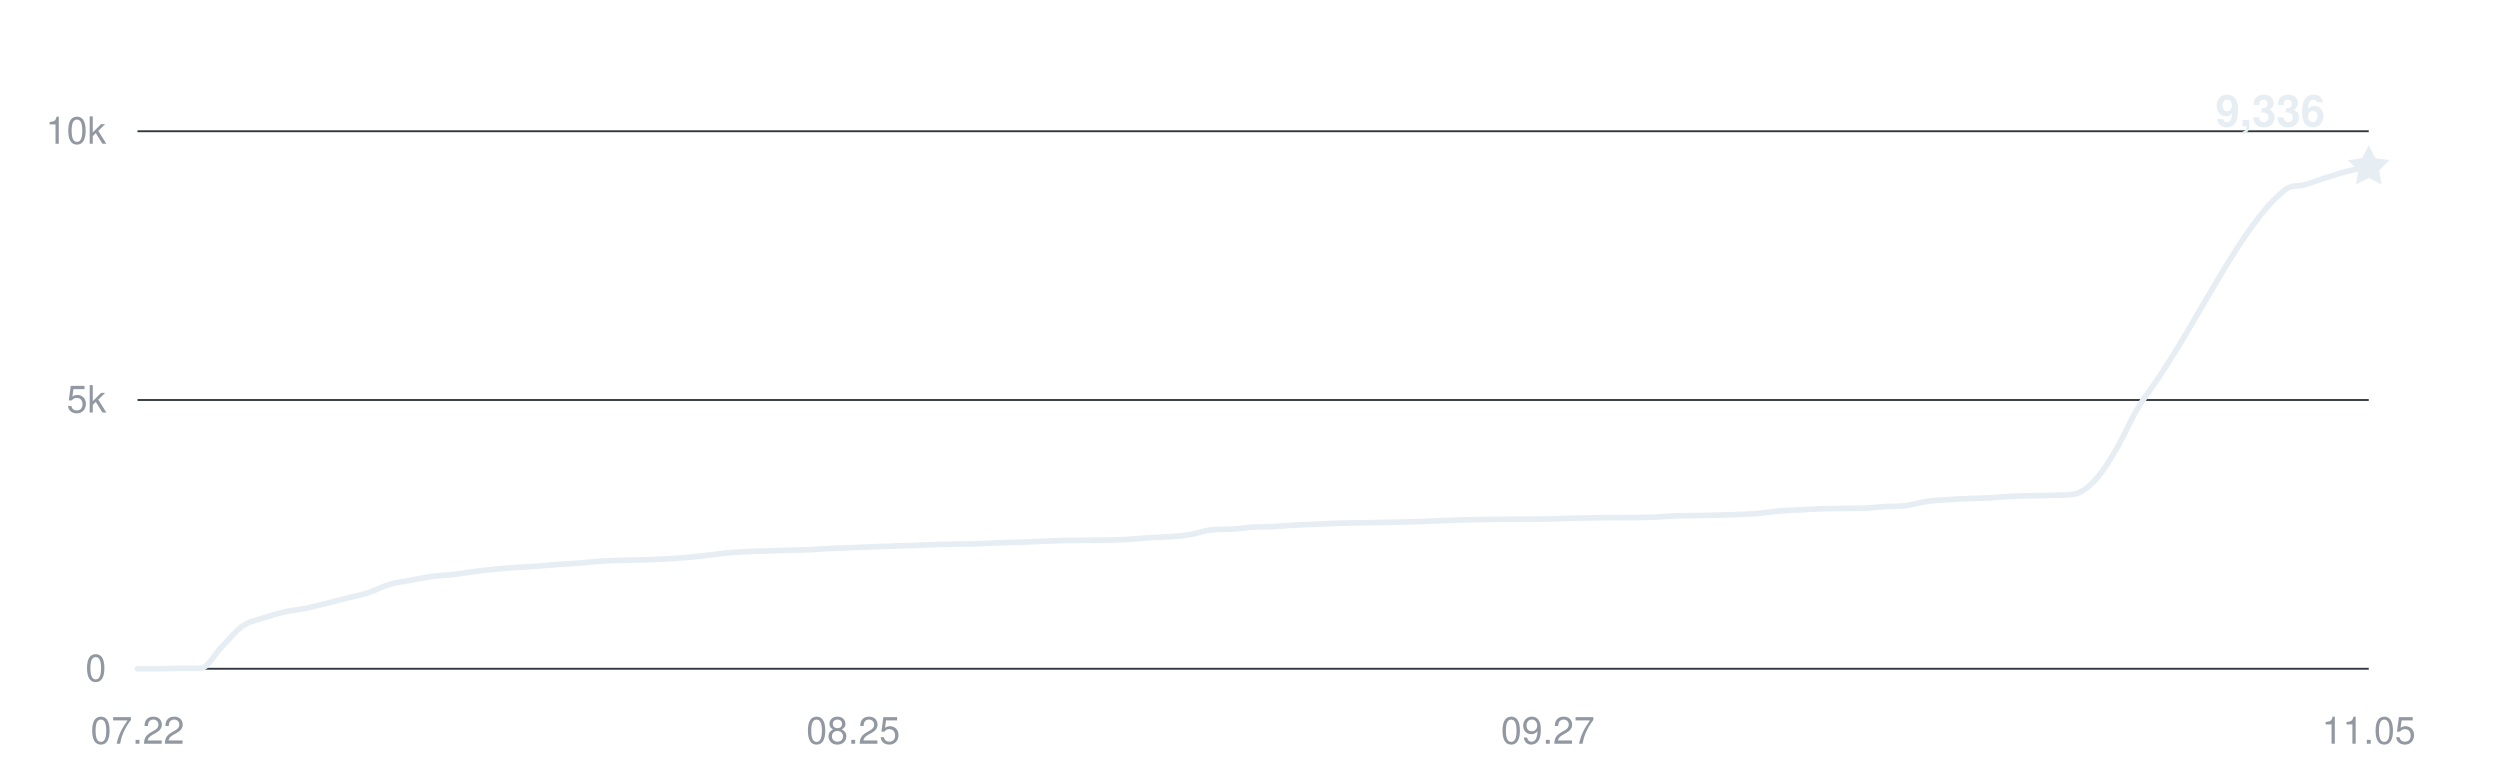
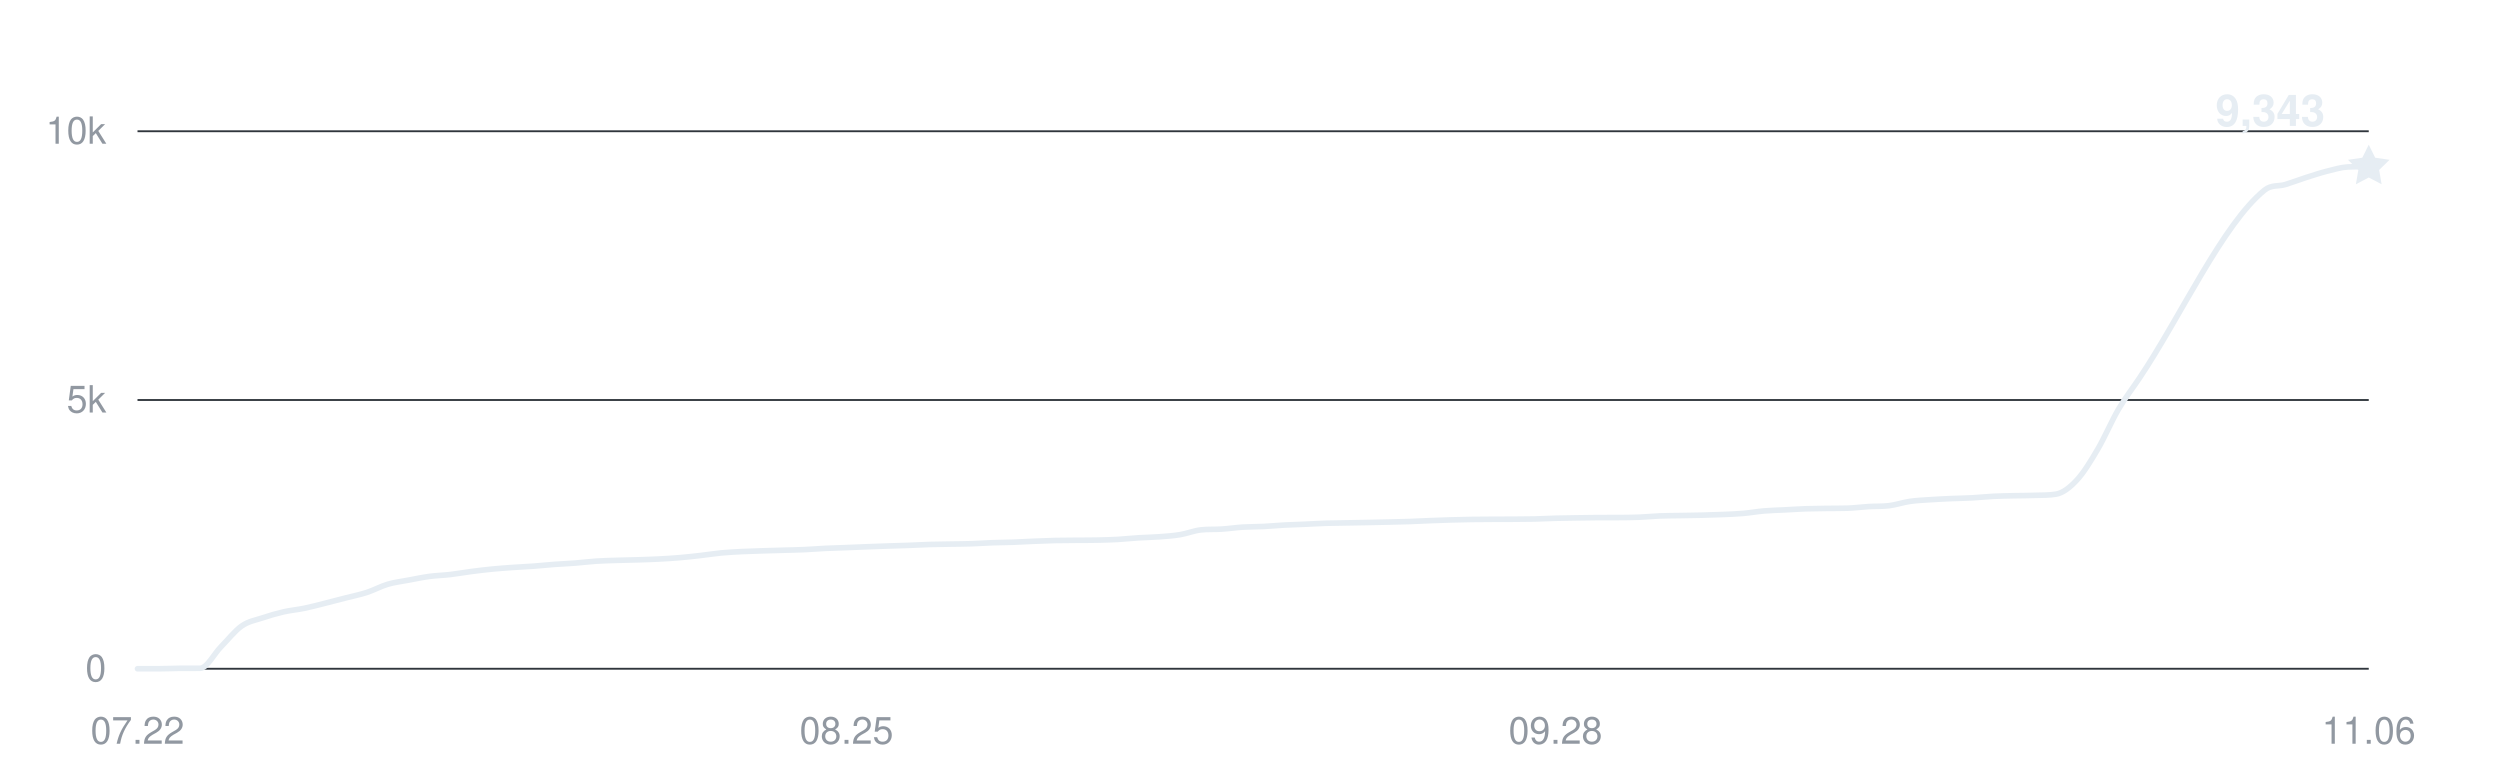
<svg xmlns="http://www.w3.org/2000/svg" width="800" height="250" viewBox="0 0 800 250" role="img" aria-labelledby="title desc">
  <g fill="#9198a1" font-family="-apple-system,BlinkMacSystemFont,Segoe UI,Helvetica,Arial,sans-serif" font-size="12">
    <path d="M44 214H758" stroke="#30363d" stroke-width="0.6" />
    <text x="34" y="218" text-anchor="end">0</text>
    <path d="M44 128H758" stroke="#30363d" stroke-width="0.6" />
    <text x="34" y="132" text-anchor="end">5k</text>
    <path d="M44 42H758" stroke="#30363d" stroke-width="0.6" />
    <text x="34" y="46" text-anchor="end">10k</text>
    <text x="44" y="238" text-anchor="middle">07.22</text>
-     <text x="273.019" y="238" text-anchor="middle">08.25</text>
-     <text x="495.302" y="238" text-anchor="middle">09.27</text>
-     <text x="758" y="238" text-anchor="middle">11.05</text>
-     <path d="M44,214 C46.25,214 48.49,214 50.74,214 C52.98,214 55.23,213.88 57.47,213.86 C59.72,213.85 61.96,213.86 64.21,213.85 C66.45,213.83 68.7,209.26 70.94,207 C73.19,204.74 75.43,201.86 77.68,200.31 C79.92,198.76 82.17,198.46 84.42,197.71 C86.66,196.96 88.91,196.31 91.15,195.8 C93.4,195.29 95.64,195.11 97.89,194.65 C100.13,194.19 102.38,193.59 104.62,193.03 C106.87,192.48 109.11,191.89 111.36,191.31 C113.6,190.74 115.85,190.3 118.09,189.58 C120.34,188.85 122.58,187.62 124.83,186.96 C127.08,186.31 129.32,186.06 131.57,185.64 C133.81,185.22 136.06,184.75 138.3,184.45 C140.55,184.15 142.79,184.11 145.04,183.85 C147.28,183.59 149.53,183.17 151.77,182.89 C154.02,182.6 156.26,182.33 158.51,182.11 C160.75,181.89 163,181.74 165.25,181.58 C167.49,181.42 169.74,181.33 171.98,181.17 C174.23,181 176.47,180.76 178.72,180.6 C180.96,180.43 183.21,180.36 185.45,180.18 C187.7,180.01 189.94,179.71 192.19,179.57 C194.43,179.42 196.68,179.38 198.92,179.31 C201.17,179.24 203.42,179.2 205.66,179.14 C207.91,179.07 210.15,179.01 212.4,178.89 C214.64,178.78 216.89,178.64 219.13,178.45 C221.38,178.26 223.62,178.01 225.87,177.76 C228.11,177.51 230.36,177.14 232.6,176.93 C234.85,176.72 237.09,176.62 239.34,176.5 C241.58,176.39 243.83,176.33 246.08,176.26 C248.32,176.19 250.57,176.14 252.81,176.07 C255.06,176.01 257.3,175.97 259.55,175.87 C261.79,175.77 264.04,175.58 266.28,175.47 C268.53,175.37 270.77,175.32 273.02,175.23 C275.26,175.15 277.51,175.04 279.75,174.96 C282,174.87 284.25,174.79 286.49,174.72 C288.74,174.64 290.98,174.59 293.23,174.51 C295.47,174.43 297.72,174.3 299.96,174.23 C302.21,174.17 304.45,174.15 306.7,174.11 C308.94,174.07 311.19,174.07 313.43,173.99 C315.68,173.92 317.92,173.75 320.17,173.67 C322.42,173.59 324.66,173.59 326.91,173.51 C329.15,173.43 331.4,173.29 333.64,173.2 C335.89,173.11 338.13,173.01 340.38,172.96 C342.62,172.91 344.87,172.91 347.11,172.89 C349.36,172.87 351.6,172.89 353.85,172.84 C356.09,172.79 358.34,172.74 360.58,172.62 C362.83,172.49 365.08,172.24 367.32,172.1 C369.57,171.96 371.81,171.94 374.06,171.77 C376.3,171.6 378.55,171.46 380.79,171.09 C383.04,170.72 385.28,169.8 387.53,169.56 C389.77,169.31 392.02,169.46 394.26,169.31 C396.51,169.17 398.75,168.82 401,168.68 C403.25,168.54 405.49,168.58 407.74,168.47 C409.98,168.36 412.23,168.14 414.47,168.02 C416.72,167.9 418.96,167.85 421.21,167.75 C423.45,167.65 425.7,167.51 427.94,167.44 C430.19,167.37 432.43,167.36 434.68,167.32 C436.92,167.28 439.17,167.24 441.42,167.2 C443.66,167.16 445.91,167.11 448.15,167.06 C450.4,167.01 452.64,166.97 454.89,166.89 C457.13,166.81 459.38,166.68 461.62,166.6 C463.87,166.51 466.11,166.44 468.36,166.37 C470.6,166.31 472.85,166.25 475.09,166.22 C477.34,166.18 479.58,166.18 481.83,166.17 C484.08,166.16 486.32,166.16 488.57,166.15 C490.81,166.14 493.06,166.13 495.3,166.08 C497.55,166.03 499.79,165.9 502.04,165.84 C504.28,165.78 506.53,165.75 508.77,165.72 C511.02,165.69 513.26,165.65 515.51,165.63 C517.75,165.62 520,165.63 522.25,165.62 C524.49,165.6 526.74,165.6 528.98,165.51 C531.23,165.43 533.47,165.19 535.72,165.1 C537.96,165.01 540.21,165.02 542.45,164.98 C544.7,164.94 546.94,164.91 549.19,164.86 C551.43,164.81 553.68,164.75 555.92,164.65 C558.17,164.56 560.42,164.48 562.66,164.29 C564.91,164.1 567.15,163.69 569.4,163.5 C571.64,163.31 573.89,163.27 576.13,163.16 C578.38,163.04 580.62,162.89 582.87,162.81 C585.11,162.74 587.36,162.72 589.6,162.69 C591.85,162.66 594.09,162.69 596.34,162.62 C598.58,162.55 600.83,162.24 603.08,162.11 C605.32,161.97 607.57,162.09 609.81,161.82 C612.06,161.54 614.3,160.76 616.55,160.44 C618.79,160.12 621.04,160.04 623.28,159.89 C625.53,159.74 627.77,159.64 630.02,159.54 C632.26,159.45 634.51,159.42 636.75,159.3 C639,159.18 641.25,158.93 643.49,158.82 C645.74,158.71 647.98,158.68 650.23,158.63 C652.47,158.58 654.72,158.6 656.96,158.51 C659.21,158.43 661.45,158.51 663.7,158.13 C665.94,157.76 668.19,156.02 670.43,153.63 C672.68,151.24 674.92,147.57 677.17,143.79 C679.42,140.01 681.66,134.73 683.91,130.94 C686.15,127.15 688.4,124.36 690.64,121.03 C704.11,101.1 717.58,71.69 731.06,60.85 C733.3,59.05 735.55,59.72 737.79,59.05 C740.04,58.37 742.28,57.5 744.53,56.79 C746.77,56.08 749.02,55.34 751.26,54.78 C753.51,54.22 755.75,53.87 758,53.42" fill="none" stroke="#e6edf3" stroke-width="1.8" stroke-linecap="round" stroke-linejoin="round" />
-     <path d="M0 -7 L2.06 -2.83 L6.66 -2.16 L3.33 1.08 L4.11 5.66 L0 3.5 L-4.11 5.66 L-3.33 1.08 L-6.66 -2.16 L-2.06 -2.83 Z" transform="translate(758 53.4208)" fill="#e6edf3" />
-     <text x="744" y="40.421" text-anchor="end" fill="#e6edf3" font-size="14" font-weight="600">9,336</text>
+     <text x="270.879" y="238" text-anchor="middle">08.25</text>
+     <text x="497.757" y="238" text-anchor="middle">09.28</text>
+     <text x="758" y="238" text-anchor="middle">11.06</text>
+     <path d="M44,214 C46.22,214 48.45,214 50.67,214 C52.9,214 55.12,213.88 57.35,213.86 C59.57,213.85 61.79,213.86 64.02,213.85 C66.24,213.83 68.47,209.26 70.69,207 C72.92,204.74 75.14,201.86 77.36,200.31 C79.59,198.76 81.81,198.46 84.04,197.71 C86.26,196.96 88.49,196.31 90.71,195.8 C92.93,195.29 95.16,195.11 97.38,194.65 C99.61,194.19 101.83,193.59 104.06,193.03 C106.28,192.48 108.5,191.89 110.73,191.31 C112.95,190.74 115.18,190.3 117.4,189.58 C119.63,188.85 121.85,187.62 124.07,186.96 C126.3,186.31 128.52,186.06 130.75,185.64 C132.97,185.22 135.2,184.75 137.42,184.45 C139.64,184.15 141.87,184.11 144.09,183.85 C146.32,183.59 148.54,183.17 150.77,182.89 C152.99,182.6 155.21,182.33 157.44,182.11 C159.66,181.89 161.89,181.74 164.11,181.58 C166.34,181.42 168.56,181.33 170.79,181.17 C173.01,181 175.23,180.76 177.46,180.6 C179.68,180.43 181.91,180.36 184.13,180.18 C186.36,180.01 188.58,179.71 190.8,179.57 C193.03,179.42 195.25,179.38 197.48,179.31 C199.7,179.24 201.93,179.2 204.15,179.14 C206.37,179.07 208.6,179.01 210.82,178.89 C213.05,178.78 215.27,178.64 217.5,178.45 C219.72,178.26 221.94,178.01 224.17,177.76 C226.39,177.51 228.62,177.14 230.84,176.93 C233.07,176.72 235.29,176.62 237.51,176.5 C239.74,176.39 241.96,176.33 244.19,176.26 C246.41,176.19 248.64,176.14 250.86,176.07 C253.08,176.01 255.31,175.97 257.53,175.87 C259.76,175.77 261.98,175.58 264.21,175.47 C266.43,175.37 268.65,175.32 270.88,175.23 C273.1,175.15 275.33,175.04 277.55,174.96 C279.78,174.87 282,174.79 284.22,174.72 C286.45,174.64 288.67,174.59 290.9,174.51 C293.12,174.43 295.35,174.3 297.57,174.23 C299.79,174.17 302.02,174.15 304.24,174.11 C306.47,174.07 308.69,174.07 310.92,173.99 C313.14,173.92 315.36,173.75 317.59,173.67 C319.81,173.59 322.04,173.59 324.26,173.51 C326.49,173.43 328.71,173.29 330.93,173.2 C333.16,173.11 335.38,173.01 337.61,172.96 C339.83,172.91 342.06,172.91 344.28,172.89 C346.5,172.87 348.73,172.89 350.95,172.84 C353.18,172.79 355.4,172.74 357.63,172.62 C359.85,172.49 362.07,172.24 364.3,172.1 C366.52,171.96 368.75,171.94 370.97,171.77 C373.2,171.6 375.42,171.46 377.64,171.09 C379.87,170.72 382.09,169.8 384.32,169.56 C386.54,169.31 388.77,169.46 390.99,169.31 C393.21,169.17 395.44,168.82 397.66,168.68 C399.89,168.54 402.11,168.58 404.34,168.47 C406.56,168.36 408.79,168.14 411.01,168.02 C413.23,167.9 415.46,167.85 417.68,167.75 C419.91,167.65 422.13,167.51 424.36,167.44 C426.58,167.37 428.8,167.36 431.03,167.32 C433.25,167.28 435.48,167.24 437.7,167.2 C439.93,167.16 442.15,167.11 444.37,167.06 C446.6,167.01 448.82,166.97 451.05,166.89 C453.27,166.81 455.5,166.68 457.72,166.6 C459.94,166.51 462.17,166.44 464.39,166.37 C466.62,166.31 468.84,166.25 471.07,166.22 C473.29,166.18 475.51,166.18 477.74,166.17 C479.96,166.16 482.19,166.16 484.41,166.15 C486.64,166.14 488.86,166.13 491.08,166.08 C493.31,166.03 495.53,165.9 497.76,165.84 C499.98,165.78 502.21,165.75 504.43,165.72 C506.65,165.69 508.88,165.65 511.1,165.63 C513.33,165.62 515.55,165.63 517.78,165.62 C520,165.6 522.22,165.6 524.45,165.51 C526.67,165.43 528.9,165.19 531.12,165.1 C533.35,165.01 535.57,165.02 537.79,164.98 C540.02,164.94 542.24,164.91 544.47,164.86 C546.69,164.81 548.92,164.75 551.14,164.65 C553.36,164.56 555.59,164.48 557.81,164.29 C560.04,164.1 562.26,163.69 564.49,163.5 C566.71,163.31 568.93,163.27 571.16,163.16 C573.38,163.04 575.61,162.89 577.83,162.81 C580.06,162.74 582.28,162.72 584.5,162.69 C586.73,162.66 588.95,162.69 591.18,162.62 C593.4,162.55 595.63,162.24 597.85,162.11 C600.07,161.97 602.3,162.09 604.52,161.82 C606.75,161.54 608.97,160.76 611.2,160.44 C613.42,160.12 615.64,160.04 617.87,159.89 C620.09,159.74 622.32,159.64 624.54,159.54 C626.77,159.45 628.99,159.42 631.21,159.3 C633.44,159.18 635.66,158.93 637.89,158.82 C640.11,158.71 642.34,158.68 644.56,158.63 C646.79,158.58 649.01,158.6 651.23,158.51 C653.46,158.43 655.68,158.51 657.91,158.13 C660.13,157.76 662.36,156.02 664.58,153.63 C666.8,151.24 669.03,147.57 671.25,143.79 C673.48,140.01 675.7,134.73 677.93,130.94 C680.15,127.15 682.37,124.36 684.6,121.03 C697.94,101.1 711.29,71.69 724.64,60.85 C726.86,59.05 729.08,59.72 731.31,59.05 C733.53,58.37 735.76,57.5 737.98,56.79 C740.21,56.08 742.43,55.34 744.65,54.78 C746.88,54.22 749.1,53.54 751.33,53.42 C753.55,53.3 755.78,53.34 758,53.3" fill="none" stroke="#e6edf3" stroke-width="1.8" stroke-linecap="round" stroke-linejoin="round" />
+     <path d="M0 -7 L2.06 -2.83 L6.66 -2.16 L3.33 1.08 L4.11 5.66 L0 3.5 L-4.11 5.66 L-3.33 1.08 L-6.66 -2.16 L-2.06 -2.83 Z" transform="translate(758 53.3004)" fill="#e6edf3" />
+     <text x="744" y="40.3" text-anchor="end" fill="#e6edf3" font-size="14" font-weight="600">9,343</text>
  </g>
</svg>
